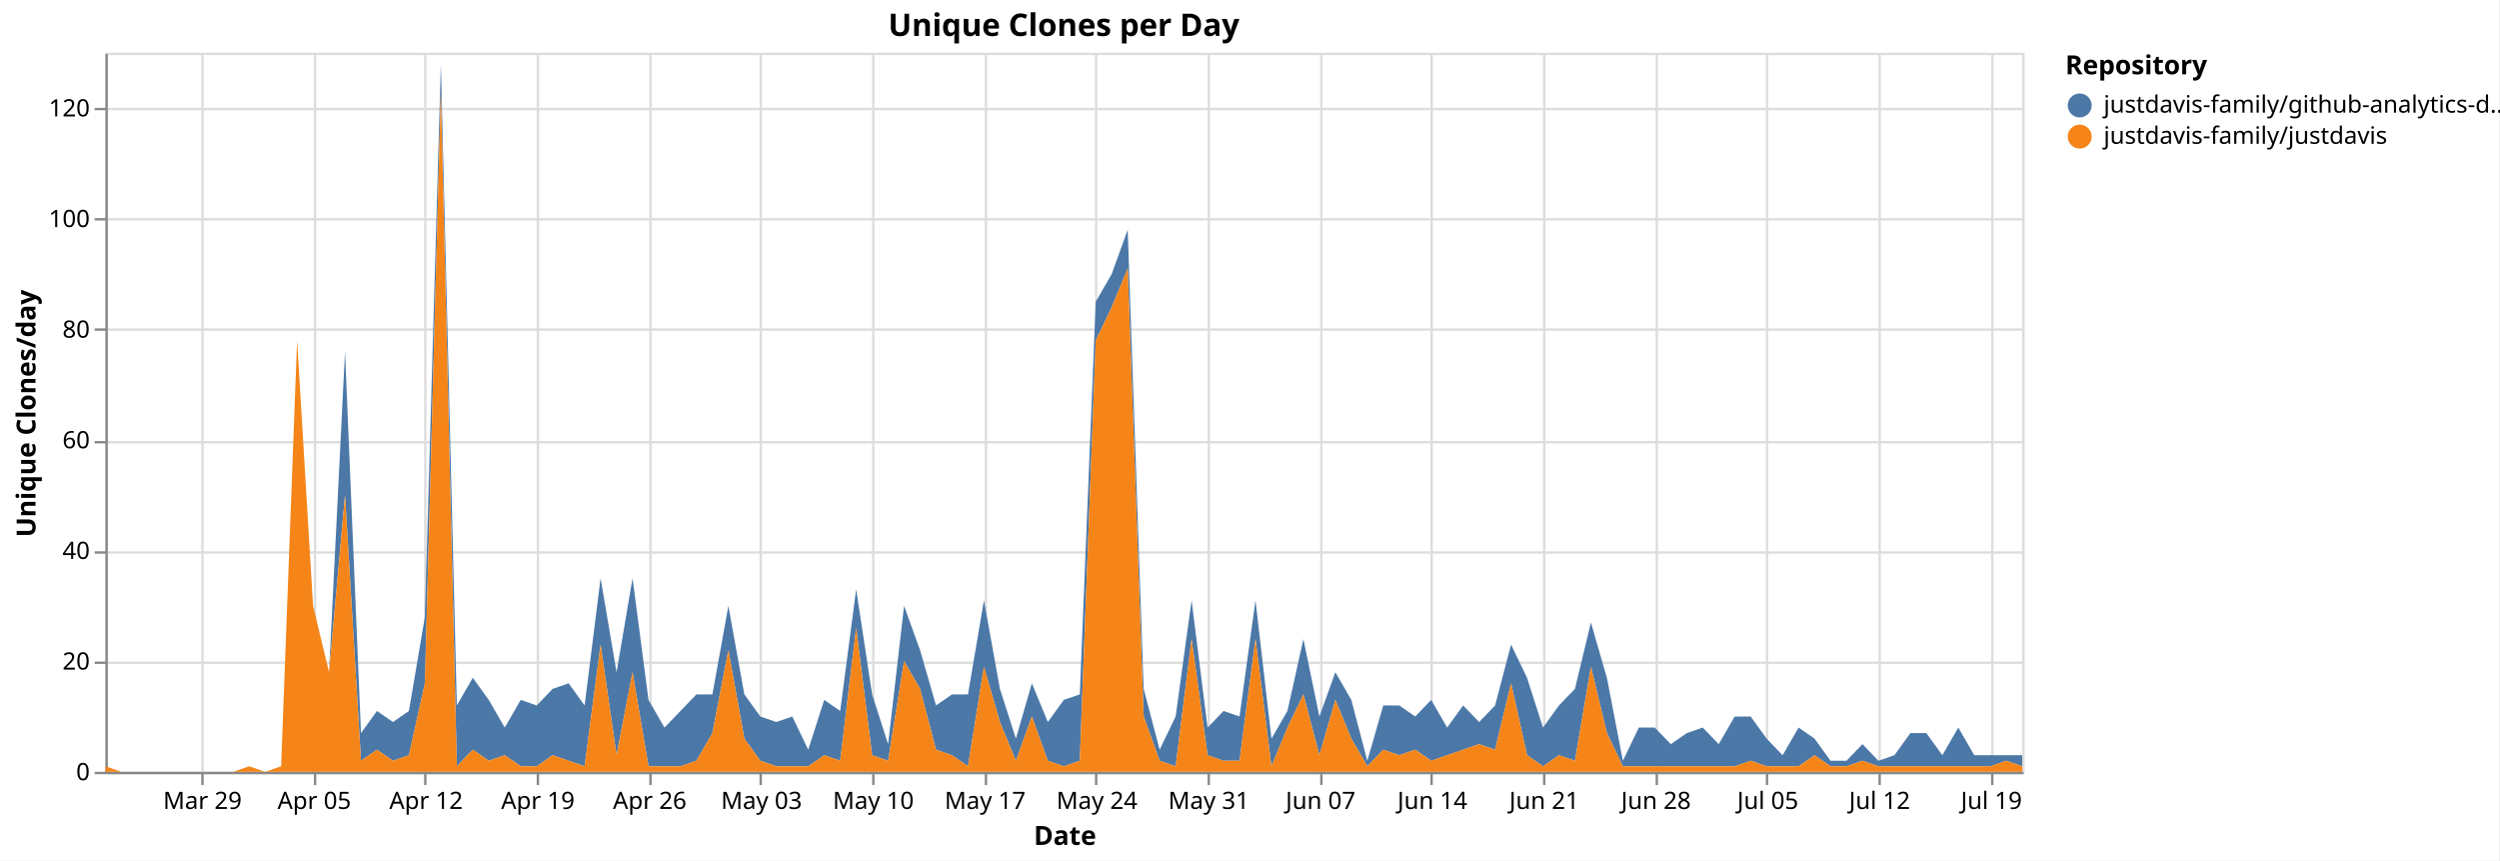
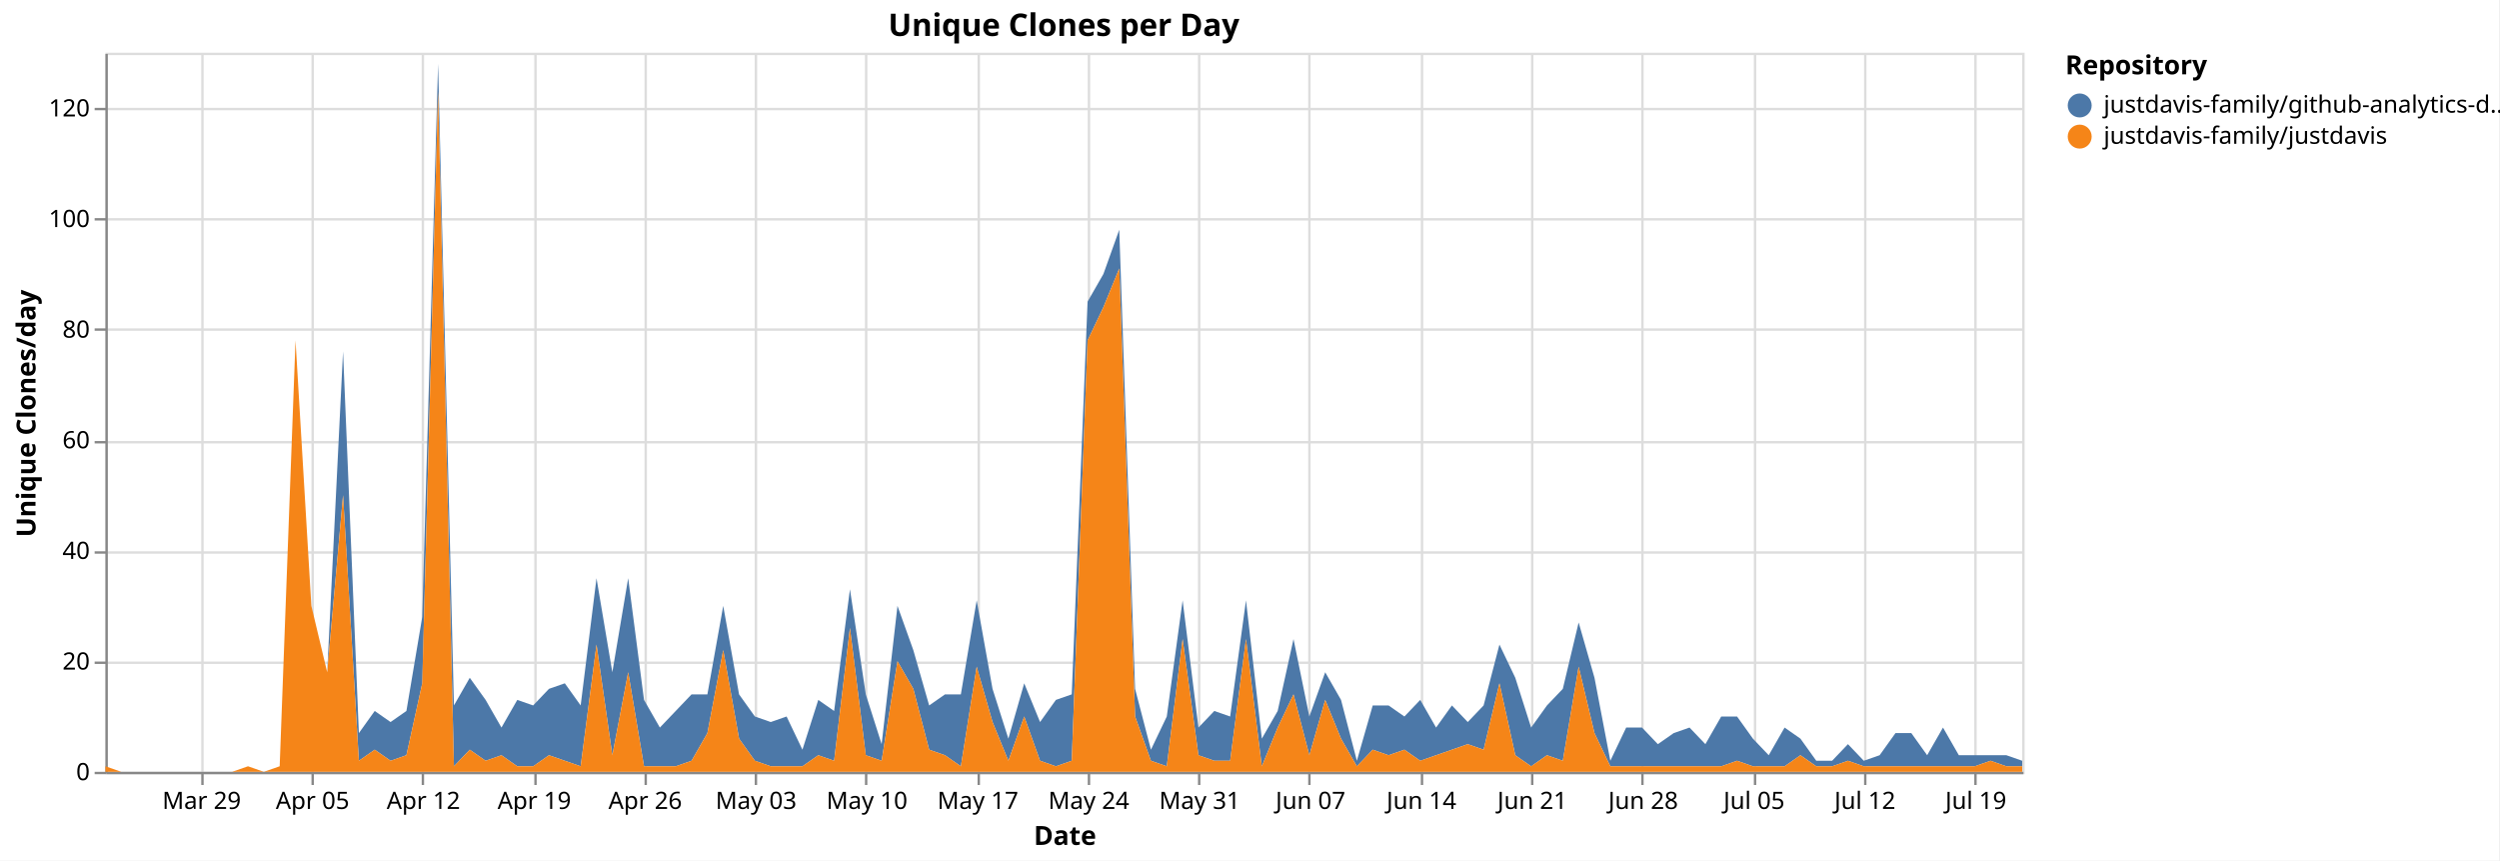
<svg xmlns="http://www.w3.org/2000/svg" version="1.1" class="marks" width="1043" height="359" viewBox="0 0 1043 359">
  <rect width="1043" height="359" fill="white" />
  <g fill="none" stroke-miterlimit="10" transform="translate(44,22)">
    <g class="mark-group role-frame root" role="graphics-object" aria-roledescription="group mark container">
      <g transform="translate(0,0)">
        <path class="background" aria-hidden="true" d="M0.5,0.5h800v300h-800Z" stroke="#ddd" />
        <g>
          <g class="mark-group role-axis" aria-hidden="true">
            <g transform="translate(0.5,300.5)">
              <path class="background" aria-hidden="true" d="M0,0h0v0h0Z" pointer-events="none" />
              <g>
                <g class="mark-rule role-axis-grid" pointer-events="none">
                  <line transform="translate(40,-300)" x2="0" y2="300" stroke="#ddd" stroke-width="1" opacity="1" />
-                   <line transform="translate(87,-300)" x2="0" y2="300" stroke="#ddd" stroke-width="1" opacity="1" />
-                   <line transform="translate(133,-300)" x2="0" y2="300" stroke="#ddd" stroke-width="1" opacity="1" />
-                   <line transform="translate(180,-300)" x2="0" y2="300" stroke="#ddd" stroke-width="1" opacity="1" />
-                   <line transform="translate(227,-300)" x2="0" y2="300" stroke="#ddd" stroke-width="1" opacity="1" />
-                   <line transform="translate(273,-300)" x2="0" y2="300" stroke="#ddd" stroke-width="1" opacity="1" />
-                   <line transform="translate(320,-300)" x2="0" y2="300" stroke="#ddd" stroke-width="1" opacity="1" />
-                   <line transform="translate(367,-300)" x2="0" y2="300" stroke="#ddd" stroke-width="1" opacity="1" />
-                   <line transform="translate(413,-300)" x2="0" y2="300" stroke="#ddd" stroke-width="1" opacity="1" />
-                   <line transform="translate(460,-300)" x2="0" y2="300" stroke="#ddd" stroke-width="1" opacity="1" />
-                   <line transform="translate(507,-300)" x2="0" y2="300" stroke="#ddd" stroke-width="1" opacity="1" />
-                   <line transform="translate(553,-300)" x2="0" y2="300" stroke="#ddd" stroke-width="1" opacity="1" />
-                   <line transform="translate(600,-300)" x2="0" y2="300" stroke="#ddd" stroke-width="1" opacity="1" />
-                   <line transform="translate(647,-300)" x2="0" y2="300" stroke="#ddd" stroke-width="1" opacity="1" />
-                   <line transform="translate(693,-300)" x2="0" y2="300" stroke="#ddd" stroke-width="1" opacity="1" />
-                   <line transform="translate(740,-300)" x2="0" y2="300" stroke="#ddd" stroke-width="1" opacity="1" />
-                   <line transform="translate(787,-300)" x2="0" y2="300" stroke="#ddd" stroke-width="1" opacity="1" />
+                   <line transform="translate(86,-300)" x2="0" y2="300" stroke="#ddd" stroke-width="1" opacity="1" />
+                   <line transform="translate(132,-300)" x2="0" y2="300" stroke="#ddd" stroke-width="1" opacity="1" />
+                   <line transform="translate(179,-300)" x2="0" y2="300" stroke="#ddd" stroke-width="1" opacity="1" />
+                   <line transform="translate(225,-300)" x2="0" y2="300" stroke="#ddd" stroke-width="1" opacity="1" />
+                   <line transform="translate(271,-300)" x2="0" y2="300" stroke="#ddd" stroke-width="1" opacity="1" />
+                   <line transform="translate(317,-300)" x2="0" y2="300" stroke="#ddd" stroke-width="1" opacity="1" />
+                   <line transform="translate(364,-300)" x2="0" y2="300" stroke="#ddd" stroke-width="1" opacity="1" />
+                   <line transform="translate(410,-300)" x2="0" y2="300" stroke="#ddd" stroke-width="1" opacity="1" />
+                   <line transform="translate(456,-300)" x2="0" y2="300" stroke="#ddd" stroke-width="1" opacity="1" />
+                   <line transform="translate(502,-300)" x2="0" y2="300" stroke="#ddd" stroke-width="1" opacity="1" />
+                   <line transform="translate(549,-300)" x2="0" y2="300" stroke="#ddd" stroke-width="1" opacity="1" />
+                   <line transform="translate(595,-300)" x2="0" y2="300" stroke="#ddd" stroke-width="1" opacity="1" />
+                   <line transform="translate(641,-300)" x2="0" y2="300" stroke="#ddd" stroke-width="1" opacity="1" />
+                   <line transform="translate(688,-300)" x2="0" y2="300" stroke="#ddd" stroke-width="1" opacity="1" />
+                   <line transform="translate(734,-300)" x2="0" y2="300" stroke="#ddd" stroke-width="1" opacity="1" />
+                   <line transform="translate(780,-300)" x2="0" y2="300" stroke="#ddd" stroke-width="1" opacity="1" />
                </g>
              </g>
              <path class="foreground" aria-hidden="true" d="" pointer-events="none" display="none" />
            </g>
          </g>
          <g class="mark-group role-axis" aria-hidden="true">
            <g transform="translate(0.5,0.5)">
              <path class="background" aria-hidden="true" d="M0,0h0v0h0Z" pointer-events="none" />
              <g>
                <g class="mark-rule role-axis-grid" pointer-events="none">
                  <line transform="translate(0,300)" x2="800" y2="0" stroke="#ddd" stroke-width="1" opacity="1" />
                  <line transform="translate(0,254)" x2="800" y2="0" stroke="#ddd" stroke-width="1" opacity="1" />
                  <line transform="translate(0,208)" x2="800" y2="0" stroke="#ddd" stroke-width="1" opacity="1" />
                  <line transform="translate(0,162)" x2="800" y2="0" stroke="#ddd" stroke-width="1" opacity="1" />
                  <line transform="translate(0,115)" x2="800" y2="0" stroke="#ddd" stroke-width="1" opacity="1" />
                  <line transform="translate(0,69)" x2="800" y2="0" stroke="#ddd" stroke-width="1" opacity="1" />
                  <line transform="translate(0,23)" x2="800" y2="0" stroke="#ddd" stroke-width="1" opacity="1" />
                </g>
              </g>
              <path class="foreground" aria-hidden="true" d="" pointer-events="none" display="none" />
            </g>
          </g>
-           <g class="mark-group role-axis" role="graphics-symbol" aria-roledescription="axis" aria-label="X-axis titled 'Date' for a time scale with values from Monday, 23 March 2026, 12:00:00 AM to Tuesday, 21 July 2026, 12:00:00 AM">
+           <g class="mark-group role-axis" role="graphics-symbol" aria-roledescription="axis" aria-label="X-axis titled 'Date' for a time scale with values from Monday, 23 March 2026, 12:00:00 AM to Wednesday, 22 July 2026, 12:00:00 AM">
            <g transform="translate(0.5,300.5)">
              <path class="background" aria-hidden="true" d="M0,0h0v0h0Z" pointer-events="none" />
              <g>
                <g class="mark-rule role-axis-tick" pointer-events="none">
                  <line transform="translate(40,0)" x2="0" y2="5" stroke="#888" stroke-width="1" opacity="1" />
-                   <line transform="translate(87,0)" x2="0" y2="5" stroke="#888" stroke-width="1" opacity="1" />
-                   <line transform="translate(133,0)" x2="0" y2="5" stroke="#888" stroke-width="1" opacity="1" />
-                   <line transform="translate(180,0)" x2="0" y2="5" stroke="#888" stroke-width="1" opacity="1" />
-                   <line transform="translate(227,0)" x2="0" y2="5" stroke="#888" stroke-width="1" opacity="1" />
-                   <line transform="translate(273,0)" x2="0" y2="5" stroke="#888" stroke-width="1" opacity="1" />
-                   <line transform="translate(320,0)" x2="0" y2="5" stroke="#888" stroke-width="1" opacity="1" />
-                   <line transform="translate(367,0)" x2="0" y2="5" stroke="#888" stroke-width="1" opacity="1" />
-                   <line transform="translate(413,0)" x2="0" y2="5" stroke="#888" stroke-width="1" opacity="1" />
-                   <line transform="translate(460,0)" x2="0" y2="5" stroke="#888" stroke-width="1" opacity="1" />
-                   <line transform="translate(507,0)" x2="0" y2="5" stroke="#888" stroke-width="1" opacity="1" />
-                   <line transform="translate(553,0)" x2="0" y2="5" stroke="#888" stroke-width="1" opacity="1" />
-                   <line transform="translate(600,0)" x2="0" y2="5" stroke="#888" stroke-width="1" opacity="1" />
-                   <line transform="translate(647,0)" x2="0" y2="5" stroke="#888" stroke-width="1" opacity="1" />
-                   <line transform="translate(693,0)" x2="0" y2="5" stroke="#888" stroke-width="1" opacity="1" />
-                   <line transform="translate(740,0)" x2="0" y2="5" stroke="#888" stroke-width="1" opacity="1" />
-                   <line transform="translate(787,0)" x2="0" y2="5" stroke="#888" stroke-width="1" opacity="1" />
+                   <line transform="translate(86,0)" x2="0" y2="5" stroke="#888" stroke-width="1" opacity="1" />
+                   <line transform="translate(132,0)" x2="0" y2="5" stroke="#888" stroke-width="1" opacity="1" />
+                   <line transform="translate(179,0)" x2="0" y2="5" stroke="#888" stroke-width="1" opacity="1" />
+                   <line transform="translate(225,0)" x2="0" y2="5" stroke="#888" stroke-width="1" opacity="1" />
+                   <line transform="translate(271,0)" x2="0" y2="5" stroke="#888" stroke-width="1" opacity="1" />
+                   <line transform="translate(317,0)" x2="0" y2="5" stroke="#888" stroke-width="1" opacity="1" />
+                   <line transform="translate(364,0)" x2="0" y2="5" stroke="#888" stroke-width="1" opacity="1" />
+                   <line transform="translate(410,0)" x2="0" y2="5" stroke="#888" stroke-width="1" opacity="1" />
+                   <line transform="translate(456,0)" x2="0" y2="5" stroke="#888" stroke-width="1" opacity="1" />
+                   <line transform="translate(502,0)" x2="0" y2="5" stroke="#888" stroke-width="1" opacity="1" />
+                   <line transform="translate(549,0)" x2="0" y2="5" stroke="#888" stroke-width="1" opacity="1" />
+                   <line transform="translate(595,0)" x2="0" y2="5" stroke="#888" stroke-width="1" opacity="1" />
+                   <line transform="translate(641,0)" x2="0" y2="5" stroke="#888" stroke-width="1" opacity="1" />
+                   <line transform="translate(688,0)" x2="0" y2="5" stroke="#888" stroke-width="1" opacity="1" />
+                   <line transform="translate(734,0)" x2="0" y2="5" stroke="#888" stroke-width="1" opacity="1" />
+                   <line transform="translate(780,0)" x2="0" y2="5" stroke="#888" stroke-width="1" opacity="1" />
                </g>
                <g class="mark-text role-axis-label" pointer-events="none">
-                   <text text-anchor="middle" transform="translate(40,15)" font-family="sans-serif" font-size="10px" fill="#000" opacity="1">Mar 29</text>
-                   <text text-anchor="middle" transform="translate(86.66667,15)" font-family="sans-serif" font-size="10px" fill="#000" opacity="1">Apr 05</text>
-                   <text text-anchor="middle" transform="translate(133.3333,15)" font-family="sans-serif" font-size="10px" fill="#000" opacity="1">Apr 12</text>
-                   <text text-anchor="middle" transform="translate(180,15)" font-family="sans-serif" font-size="10px" fill="#000" opacity="1">Apr 19</text>
-                   <text text-anchor="middle" transform="translate(226.6667,15)" font-family="sans-serif" font-size="10px" fill="#000" opacity="1">Apr 26</text>
-                   <text text-anchor="middle" transform="translate(273.3333,15)" font-family="sans-serif" font-size="10px" fill="#000" opacity="1">May 03</text>
-                   <text text-anchor="middle" transform="translate(320,15)" font-family="sans-serif" font-size="10px" fill="#000" opacity="1">May 10</text>
-                   <text text-anchor="middle" transform="translate(366.6667,15)" font-family="sans-serif" font-size="10px" fill="#000" opacity="1">May 17</text>
-                   <text text-anchor="middle" transform="translate(413.3333,15)" font-family="sans-serif" font-size="10px" fill="#000" opacity="1">May 24</text>
-                   <text text-anchor="middle" transform="translate(460,15)" font-family="sans-serif" font-size="10px" fill="#000" opacity="1">May 31</text>
-                   <text text-anchor="middle" transform="translate(506.6667,15)" font-family="sans-serif" font-size="10px" fill="#000" opacity="1">Jun 07</text>
-                   <text text-anchor="middle" transform="translate(553.3333,15)" font-family="sans-serif" font-size="10px" fill="#000" opacity="1">Jun 14</text>
-                   <text text-anchor="middle" transform="translate(600,15)" font-family="sans-serif" font-size="10px" fill="#000" opacity="1">Jun 21</text>
-                   <text text-anchor="middle" transform="translate(646.6667,15)" font-family="sans-serif" font-size="10px" fill="#000" opacity="1">Jun 28</text>
-                   <text text-anchor="middle" transform="translate(693.3333,15)" font-family="sans-serif" font-size="10px" fill="#000" opacity="1">Jul 05</text>
-                   <text text-anchor="middle" transform="translate(740,15)" font-family="sans-serif" font-size="10px" fill="#000" opacity="1">Jul 12</text>
-                   <text text-anchor="middle" transform="translate(786.6667,15)" font-family="sans-serif" font-size="10px" fill="#000" opacity="1">Jul 19</text>
+                   <text text-anchor="middle" transform="translate(39.66942,15)" font-family="sans-serif" font-size="10px" fill="#000" opacity="1">Mar 29</text>
+                   <text text-anchor="middle" transform="translate(85.95041,15)" font-family="sans-serif" font-size="10px" fill="#000" opacity="1">Apr 05</text>
+                   <text text-anchor="middle" transform="translate(132.2314,15)" font-family="sans-serif" font-size="10px" fill="#000" opacity="1">Apr 12</text>
+                   <text text-anchor="middle" transform="translate(178.5124,15)" font-family="sans-serif" font-size="10px" fill="#000" opacity="1">Apr 19</text>
+                   <text text-anchor="middle" transform="translate(224.7934,15)" font-family="sans-serif" font-size="10px" fill="#000" opacity="1">Apr 26</text>
+                   <text text-anchor="middle" transform="translate(271.0744,15)" font-family="sans-serif" font-size="10px" fill="#000" opacity="1">May 03</text>
+                   <text text-anchor="middle" transform="translate(317.3554,15)" font-family="sans-serif" font-size="10px" fill="#000" opacity="1">May 10</text>
+                   <text text-anchor="middle" transform="translate(363.6364,15)" font-family="sans-serif" font-size="10px" fill="#000" opacity="1">May 17</text>
+                   <text text-anchor="middle" transform="translate(409.9174,15)" font-family="sans-serif" font-size="10px" fill="#000" opacity="1">May 24</text>
+                   <text text-anchor="middle" transform="translate(456.1983,15)" font-family="sans-serif" font-size="10px" fill="#000" opacity="1">May 31</text>
+                   <text text-anchor="middle" transform="translate(502.4793,15)" font-family="sans-serif" font-size="10px" fill="#000" opacity="1">Jun 07</text>
+                   <text text-anchor="middle" transform="translate(548.7603,15)" font-family="sans-serif" font-size="10px" fill="#000" opacity="1">Jun 14</text>
+                   <text text-anchor="middle" transform="translate(595.0413,15)" font-family="sans-serif" font-size="10px" fill="#000" opacity="1">Jun 21</text>
+                   <text text-anchor="middle" transform="translate(641.3223,15)" font-family="sans-serif" font-size="10px" fill="#000" opacity="1">Jun 28</text>
+                   <text text-anchor="middle" transform="translate(687.6033,15)" font-family="sans-serif" font-size="10px" fill="#000" opacity="1">Jul 05</text>
+                   <text text-anchor="middle" transform="translate(733.8843,15)" font-family="sans-serif" font-size="10px" fill="#000" opacity="1">Jul 12</text>
+                   <text text-anchor="middle" transform="translate(780.1653,15)" font-family="sans-serif" font-size="10px" fill="#000" opacity="1">Jul 19</text>
                </g>
                <g class="mark-rule role-axis-domain" pointer-events="none">
                  <line transform="translate(0,0)" x2="800" y2="0" stroke="#888" stroke-width="1" opacity="1" />
                </g>
                <g class="mark-text role-axis-title" pointer-events="none">
                  <text text-anchor="middle" transform="translate(400,30)" font-family="sans-serif" font-size="11px" font-weight="bold" fill="#000" opacity="1">Date</text>
                </g>
              </g>
              <path class="foreground" aria-hidden="true" d="" pointer-events="none" display="none" />
            </g>
          </g>
          <g class="mark-group role-axis" role="graphics-symbol" aria-roledescription="axis" aria-label="Y-axis titled 'Unique Clones/day' for a linear scale with values from 0 to 130">
            <g transform="translate(0.5,0.5)">
              <path class="background" aria-hidden="true" d="M0,0h0v0h0Z" pointer-events="none" />
              <g>
                <g class="mark-rule role-axis-tick" pointer-events="none">
                  <line transform="translate(0,300)" x2="-5" y2="0" stroke="#888" stroke-width="1" opacity="1" />
                  <line transform="translate(0,254)" x2="-5" y2="0" stroke="#888" stroke-width="1" opacity="1" />
                  <line transform="translate(0,208)" x2="-5" y2="0" stroke="#888" stroke-width="1" opacity="1" />
                  <line transform="translate(0,162)" x2="-5" y2="0" stroke="#888" stroke-width="1" opacity="1" />
                  <line transform="translate(0,115)" x2="-5" y2="0" stroke="#888" stroke-width="1" opacity="1" />
                  <line transform="translate(0,69)" x2="-5" y2="0" stroke="#888" stroke-width="1" opacity="1" />
                  <line transform="translate(0,23)" x2="-5" y2="0" stroke="#888" stroke-width="1" opacity="1" />
                </g>
                <g class="mark-text role-axis-label" pointer-events="none">
                  <text text-anchor="end" transform="translate(-7,303)" font-family="sans-serif" font-size="10px" fill="#000" opacity="1">0</text>
                  <text text-anchor="end" transform="translate(-7,256.8462)" font-family="sans-serif" font-size="10px" fill="#000" opacity="1">20</text>
                  <text text-anchor="end" transform="translate(-7,210.6923)" font-family="sans-serif" font-size="10px" fill="#000" opacity="1">40</text>
                  <text text-anchor="end" transform="translate(-7,164.5385)" font-family="sans-serif" font-size="10px" fill="#000" opacity="1">60</text>
                  <text text-anchor="end" transform="translate(-7,118.3846)" font-family="sans-serif" font-size="10px" fill="#000" opacity="1">80</text>
                  <text text-anchor="end" transform="translate(-7,72.23077)" font-family="sans-serif" font-size="10px" fill="#000" opacity="1">100</text>
                  <text text-anchor="end" transform="translate(-7,26.07692)" font-family="sans-serif" font-size="10px" fill="#000" opacity="1">120</text>
                </g>
                <g class="mark-rule role-axis-domain" pointer-events="none">
                  <line transform="translate(0,300)" x2="0" y2="-300" stroke="#888" stroke-width="1" opacity="1" />
                </g>
                <g class="mark-text role-axis-title" pointer-events="none">
                  <text text-anchor="middle" transform="translate(-27.68457,150) rotate(-90) translate(0,-2)" font-family="sans-serif" font-size="11px" font-weight="bold" fill="#000" opacity="1">Unique Clones/day</text>
                </g>
              </g>
              <path class="foreground" aria-hidden="true" d="" pointer-events="none" display="none" />
            </g>
          </g>
          <g class="mark-group role-scope pathgroup" role="graphics-object" aria-roledescription="group mark container">
            <g transform="translate(0,0)">
              <path class="background" aria-hidden="true" d="M0,0h800v300h-800Z" />
              <g>
                <g class="mark-area role-mark marks" role="graphics-object" aria-roledescription="area mark container">
-                   <path aria-label="Date: Mar 23, 2026; Unique Clones/day: 0; Repository: justdavis-family/github-analytics-data" role="graphics-symbol" aria-roledescription="area mark" d="M0,297.692L6.667,300L13.333,300L20,300L26.667,300L33.333,300L40,300L46.667,300L53.333,300L60,297.692L66.667,300L73.333,297.692L80,120L86.667,230.769L93.333,258.462L100,124.615L106.667,283.846L113.333,274.615L120,279.231L126.667,274.615L133.333,235.385L140,4.615L146.667,272.308L153.333,260.769L160,270L166.667,281.538L173.333,270L180,272.308L186.667,265.385L193.333,263.077L200,272.308L206.667,219.231L213.333,258.462L220,219.231L226.667,270L233.333,281.538L240,274.615L246.667,267.692L253.333,267.692L260,230.769L266.667,267.692L273.333,276.923L280,279.231L286.667,276.923L293.333,290.769L300,270L306.667,274.615L313.333,223.846L320,267.692L326.667,288.462L333.333,230.769L340,249.231L346.667,272.308L353.333,267.692L360,267.692L366.667,228.462L373.333,265.385L380,286.154L386.667,263.077L393.333,279.231L400,270L406.667,267.692L413.333,103.846L420,92.308L426.667,73.846L433.333,265.385L440,290.769L446.667,276.923L453.333,228.462L460,281.538L466.667,274.615L473.333,276.923L480,228.462L486.667,286.154L493.333,274.615L500,244.615L506.667,276.923L513.333,258.462L520,270L526.667,295.385L533.333,272.308L540,272.308L546.667,276.923L553.333,270L560,281.538L566.667,272.308L573.333,279.231L580,272.308L586.667,246.923L593.333,260.769L600,281.538L606.667,272.308L613.333,265.385L620,237.692L626.667,260.769L633.333,295.385L640,281.538L646.667,281.538L653.333,288.462L660,283.846L666.667,281.538L673.333,288.462L680,276.923L686.667,276.923L693.333,286.154L700,293.077L706.667,281.538L713.333,286.154L720,295.385L726.667,295.385L733.333,288.462L740,295.385L746.667,293.077L753.333,283.846L760,283.846L766.667,293.077L773.333,281.538L780,293.077L786.667,293.077L793.333,293.077L800,293.077L800,297.692L793.333,295.385L786.667,297.692L780,297.692L773.333,297.692L766.667,297.692L760,297.692L753.333,297.692L746.667,297.692L740,297.692L733.333,295.385L726.667,297.692L720,297.692L713.333,293.077L706.667,297.692L700,297.692L693.333,297.692L686.667,295.385L680,297.692L673.333,297.692L666.667,297.692L660,297.692L653.333,297.692L646.667,297.692L640,297.692L633.333,297.692L626.667,283.846L620,256.154L613.333,295.385L606.667,293.077L600,297.692L593.333,293.077L586.667,263.077L580,290.769L573.333,288.462L566.667,290.769L560,293.077L553.333,295.385L546.667,290.769L540,293.077L533.333,290.769L526.667,297.692L520,286.154L513.333,270L506.667,293.077L500,267.692L493.333,281.538L486.667,297.692L480,244.615L473.333,295.385L466.667,295.385L460,293.077L453.333,244.615L446.667,297.692L440,295.385L433.333,276.923L426.667,90L420,106.154L413.333,120L406.667,295.385L400,297.692L393.333,295.385L386.667,276.923L380,295.385L373.333,279.231L366.667,256.154L360,297.692L353.333,293.077L346.667,290.769L340,265.385L333.333,253.846L326.667,295.385L320,293.077L313.333,240L306.667,295.385L300,293.077L293.333,297.692L286.667,297.692L280,297.692L273.333,295.385L266.667,286.154L260,249.231L253.333,283.846L246.667,295.385L240,297.692L233.333,297.692L226.667,297.692L220,258.462L213.333,293.077L206.667,246.923L200,297.692L193.333,295.385L186.667,293.077L180,297.692L173.333,297.692L166.667,293.077L160,295.385L153.333,290.769L146.667,297.692L140,16.154L133.333,263.077L126.667,293.077L120,295.385L113.333,290.769L106.667,295.385L100,184.615L93.333,258.462L86.667,230.769L80,120L73.333,297.692L66.667,300L60,297.692L53.333,300L46.667,300L40,300L33.333,300L26.667,300L20,300L13.333,300L6.667,300L0,297.692Z" fill="#4c78a8" />
+                   <path aria-label="Date: Mar 23, 2026; Unique Clones/day: 0; Repository: justdavis-family/github-analytics-data" role="graphics-symbol" aria-roledescription="area mark" d="M0,297.692L6.612,300L13.223,300L19.835,300L26.446,300L33.058,300L39.669,300L46.281,300L52.893,300L59.504,297.692L66.116,300L72.727,297.692L79.339,120L85.95,230.769L92.562,258.462L99.174,124.615L105.785,283.846L112.397,274.615L119.008,279.231L125.62,274.615L132.231,235.385L138.843,4.615L145.455,272.308L152.066,260.769L158.678,270L165.289,281.538L171.901,270L178.512,272.308L185.124,265.385L191.736,263.077L198.347,272.308L204.959,219.231L211.57,258.462L218.182,219.231L224.793,270L231.405,281.538L238.017,274.615L244.628,267.692L251.24,267.692L257.851,230.769L264.463,267.692L271.074,276.923L277.686,279.231L284.298,276.923L290.909,290.769L297.521,270L304.132,274.615L310.744,223.846L317.355,267.692L323.967,288.462L330.579,230.769L337.19,249.231L343.802,272.308L350.413,267.692L357.025,267.692L363.636,228.462L370.248,265.385L376.86,286.154L383.471,263.077L390.083,279.231L396.694,270L403.306,267.692L409.917,103.846L416.529,92.308L423.14,73.846L429.752,265.385L436.364,290.769L442.975,276.923L449.587,228.462L456.198,281.538L462.81,274.615L469.421,276.923L476.033,228.462L482.645,286.154L489.256,274.615L495.868,244.615L502.479,276.923L509.091,258.462L515.702,270L522.314,295.385L528.926,272.308L535.537,272.308L542.149,276.923L548.76,270L555.372,281.538L561.983,272.308L568.595,279.231L575.207,272.308L581.818,246.923L588.43,260.769L595.041,281.538L601.653,272.308L608.264,265.385L614.876,237.692L621.488,260.769L628.099,295.385L634.711,281.538L641.322,281.538L647.934,288.462L654.545,283.846L661.157,281.538L667.769,288.462L674.38,276.923L680.992,276.923L687.603,286.154L694.215,293.077L700.826,281.538L707.438,286.154L714.05,295.385L720.661,295.385L727.273,288.462L733.884,295.385L740.496,293.077L747.107,283.846L753.719,283.846L760.331,293.077L766.942,281.538L773.554,293.077L780.165,293.077L786.777,293.077L793.388,293.077L800,295.385L800,297.692L793.388,297.692L786.777,295.385L780.165,297.692L773.554,297.692L766.942,297.692L760.331,297.692L753.719,297.692L747.107,297.692L740.496,297.692L733.884,297.692L727.273,295.385L720.661,297.692L714.05,297.692L707.438,293.077L700.826,297.692L694.215,297.692L687.603,297.692L680.992,295.385L674.38,297.692L667.769,297.692L661.157,297.692L654.545,297.692L647.934,297.692L641.322,297.692L634.711,297.692L628.099,297.692L621.488,283.846L614.876,256.154L608.264,295.385L601.653,293.077L595.041,297.692L588.43,293.077L581.818,263.077L575.207,290.769L568.595,288.462L561.983,290.769L555.372,293.077L548.76,295.385L542.149,290.769L535.537,293.077L528.926,290.769L522.314,297.692L515.702,286.154L509.091,270L502.479,293.077L495.868,267.692L489.256,281.538L482.645,297.692L476.033,244.615L469.421,295.385L462.81,295.385L456.198,293.077L449.587,244.615L442.975,297.692L436.364,295.385L429.752,276.923L423.14,90L416.529,106.154L409.917,120L403.306,295.385L396.694,297.692L390.083,295.385L383.471,276.923L376.86,295.385L370.248,279.231L363.636,256.154L357.025,297.692L350.413,293.077L343.802,290.769L337.19,265.385L330.579,253.846L323.967,295.385L317.355,293.077L310.744,240L304.132,295.385L297.521,293.077L290.909,297.692L284.298,297.692L277.686,297.692L271.074,295.385L264.463,286.154L257.851,249.231L251.24,283.846L244.628,295.385L238.017,297.692L231.405,297.692L224.793,297.692L218.182,258.462L211.57,293.077L204.959,246.923L198.347,297.692L191.736,295.385L185.124,293.077L178.512,297.692L171.901,297.692L165.289,293.077L158.678,295.385L152.066,290.769L145.455,297.692L138.843,16.154L132.231,263.077L125.62,293.077L119.008,295.385L112.397,290.769L105.785,295.385L99.174,184.615L92.562,258.462L85.95,230.769L79.339,120L72.727,297.692L66.116,300L59.504,297.692L52.893,300L46.281,300L39.669,300L33.058,300L26.446,300L19.835,300L13.223,300L6.612,300L0,297.692Z" fill="#4c78a8" />
                </g>
              </g>
              <path class="foreground" aria-hidden="true" d="" display="none" />
            </g>
            <g transform="translate(0,0)">
              <path class="background" aria-hidden="true" d="M0,0h800v300h-800Z" />
              <g>
                <g class="mark-area role-mark marks" role="graphics-object" aria-roledescription="area mark container">
-                   <path aria-label="Date: Mar 23, 2026; Unique Clones/day: 1; Repository: justdavis-family/justdavis" role="graphics-symbol" aria-roledescription="area mark" d="M0,297.692L6.667,300L13.333,300L20,300L26.667,300L33.333,300L40,300L46.667,300L53.333,300L60,297.692L66.667,300L73.333,297.692L80,120L86.667,230.769L93.333,258.462L100,184.615L106.667,295.385L113.333,290.769L120,295.385L126.667,293.077L133.333,263.077L140,16.154L146.667,297.692L153.333,290.769L160,295.385L166.667,293.077L173.333,297.692L180,297.692L186.667,293.077L193.333,295.385L200,297.692L206.667,246.923L213.333,293.077L220,258.462L226.667,297.692L233.333,297.692L240,297.692L246.667,295.385L253.333,283.846L260,249.231L266.667,286.154L273.333,295.385L280,297.692L286.667,297.692L293.333,297.692L300,293.077L306.667,295.385L313.333,240L320,293.077L326.667,295.385L333.333,253.846L340,265.385L346.667,290.769L353.333,293.077L360,297.692L366.667,256.154L373.333,279.231L380,295.385L386.667,276.923L393.333,295.385L400,297.692L406.667,295.385L413.333,120L420,106.154L426.667,90L433.333,276.923L440,295.385L446.667,297.692L453.333,244.615L460,293.077L466.667,295.385L473.333,295.385L480,244.615L486.667,297.692L493.333,281.538L500,267.692L506.667,293.077L513.333,270L520,286.154L526.667,297.692L533.333,290.769L540,293.077L546.667,290.769L553.333,295.385L560,293.077L566.667,290.769L573.333,288.462L580,290.769L586.667,263.077L593.333,293.077L600,297.692L606.667,293.077L613.333,295.385L620,256.154L626.667,283.846L633.333,297.692L640,297.692L646.667,297.692L653.333,297.692L660,297.692L666.667,297.692L673.333,297.692L680,297.692L686.667,295.385L693.333,297.692L700,297.692L706.667,297.692L713.333,293.077L720,297.692L726.667,297.692L733.333,295.385L740,297.692L746.667,297.692L753.333,297.692L760,297.692L766.667,297.692L773.333,297.692L780,297.692L786.667,297.692L793.333,295.385L800,297.692L800,300L793.333,300L786.667,300L780,300L773.333,300L766.667,300L760,300L753.333,300L746.667,300L740,300L733.333,300L726.667,300L720,300L713.333,300L706.667,300L700,300L693.333,300L686.667,300L680,300L673.333,300L666.667,300L660,300L653.333,300L646.667,300L640,300L633.333,300L626.667,300L620,300L613.333,300L606.667,300L600,300L593.333,300L586.667,300L580,300L573.333,300L566.667,300L560,300L553.333,300L546.667,300L540,300L533.333,300L526.667,300L520,300L513.333,300L506.667,300L500,300L493.333,300L486.667,300L480,300L473.333,300L466.667,300L460,300L453.333,300L446.667,300L440,300L433.333,300L426.667,300L420,300L413.333,300L406.667,300L400,300L393.333,300L386.667,300L380,300L373.333,300L366.667,300L360,300L353.333,300L346.667,300L340,300L333.333,300L326.667,300L320,300L313.333,300L306.667,300L300,300L293.333,300L286.667,300L280,300L273.333,300L266.667,300L260,300L253.333,300L246.667,300L240,300L233.333,300L226.667,300L220,300L213.333,300L206.667,300L200,300L193.333,300L186.667,300L180,300L173.333,300L166.667,300L160,300L153.333,300L146.667,300L140,300L133.333,300L126.667,300L120,300L113.333,300L106.667,300L100,300L93.333,300L86.667,300L80,300L73.333,300L66.667,300L60,300L53.333,300L46.667,300L40,300L33.333,300L26.667,300L20,300L13.333,300L6.667,300L0,300Z" fill="#f58518" />
+                   <path aria-label="Date: Mar 23, 2026; Unique Clones/day: 1; Repository: justdavis-family/justdavis" role="graphics-symbol" aria-roledescription="area mark" d="M0,297.692L6.612,300L13.223,300L19.835,300L26.446,300L33.058,300L39.669,300L46.281,300L52.893,300L59.504,297.692L66.116,300L72.727,297.692L79.339,120L85.95,230.769L92.562,258.462L99.174,184.615L105.785,295.385L112.397,290.769L119.008,295.385L125.62,293.077L132.231,263.077L138.843,16.154L145.455,297.692L152.066,290.769L158.678,295.385L165.289,293.077L171.901,297.692L178.512,297.692L185.124,293.077L191.736,295.385L198.347,297.692L204.959,246.923L211.57,293.077L218.182,258.462L224.793,297.692L231.405,297.692L238.017,297.692L244.628,295.385L251.24,283.846L257.851,249.231L264.463,286.154L271.074,295.385L277.686,297.692L284.298,297.692L290.909,297.692L297.521,293.077L304.132,295.385L310.744,240L317.355,293.077L323.967,295.385L330.579,253.846L337.19,265.385L343.802,290.769L350.413,293.077L357.025,297.692L363.636,256.154L370.248,279.231L376.86,295.385L383.471,276.923L390.083,295.385L396.694,297.692L403.306,295.385L409.917,120L416.529,106.154L423.14,90L429.752,276.923L436.364,295.385L442.975,297.692L449.587,244.615L456.198,293.077L462.81,295.385L469.421,295.385L476.033,244.615L482.645,297.692L489.256,281.538L495.868,267.692L502.479,293.077L509.091,270L515.702,286.154L522.314,297.692L528.926,290.769L535.537,293.077L542.149,290.769L548.76,295.385L555.372,293.077L561.983,290.769L568.595,288.462L575.207,290.769L581.818,263.077L588.43,293.077L595.041,297.692L601.653,293.077L608.264,295.385L614.876,256.154L621.488,283.846L628.099,297.692L634.711,297.692L641.322,297.692L647.934,297.692L654.545,297.692L661.157,297.692L667.769,297.692L674.38,297.692L680.992,295.385L687.603,297.692L694.215,297.692L700.826,297.692L707.438,293.077L714.05,297.692L720.661,297.692L727.273,295.385L733.884,297.692L740.496,297.692L747.107,297.692L753.719,297.692L760.331,297.692L766.942,297.692L773.554,297.692L780.165,297.692L786.777,295.385L793.388,297.692L800,297.692L800,300L793.388,300L786.777,300L780.165,300L773.554,300L766.942,300L760.331,300L753.719,300L747.107,300L740.496,300L733.884,300L727.273,300L720.661,300L714.05,300L707.438,300L700.826,300L694.215,300L687.603,300L680.992,300L674.38,300L667.769,300L661.157,300L654.545,300L647.934,300L641.322,300L634.711,300L628.099,300L621.488,300L614.876,300L608.264,300L601.653,300L595.041,300L588.43,300L581.818,300L575.207,300L568.595,300L561.983,300L555.372,300L548.76,300L542.149,300L535.537,300L528.926,300L522.314,300L515.702,300L509.091,300L502.479,300L495.868,300L489.256,300L482.645,300L476.033,300L469.421,300L462.81,300L456.198,300L449.587,300L442.975,300L436.364,300L429.752,300L423.14,300L416.529,300L409.917,300L403.306,300L396.694,300L390.083,300L383.471,300L376.86,300L370.248,300L363.636,300L357.025,300L350.413,300L343.802,300L337.19,300L330.579,300L323.967,300L317.355,300L310.744,300L304.132,300L297.521,300L290.909,300L284.298,300L277.686,300L271.074,300L264.463,300L257.851,300L251.24,300L244.628,300L238.017,300L231.405,300L224.793,300L218.182,300L211.57,300L204.959,300L198.347,300L191.736,300L185.124,300L178.512,300L171.901,300L165.289,300L158.678,300L152.066,300L145.455,300L138.843,300L132.231,300L125.62,300L119.008,300L112.397,300L105.785,300L99.174,300L92.562,300L85.95,300L79.339,300L72.727,300L66.116,300L59.504,300L52.893,300L46.281,300L39.669,300L33.058,300L26.446,300L19.835,300L13.223,300L6.612,300L0,300Z" fill="#f58518" />
                </g>
              </g>
              <path class="foreground" aria-hidden="true" d="" display="none" />
            </g>
          </g>
          <g class="mark-group role-legend" role="graphics-symbol" aria-roledescription="legend" aria-label="Symbol legend titled 'Repository' for fill color with 2 values: justdavis-family/github-analytics-data, justdavis-family/justdavis">
            <g transform="translate(818,0)">
              <path class="background" aria-hidden="true" d="M0,0h176v40h-176Z" pointer-events="none" />
              <g>
                <g class="mark-group role-legend-entry">
                  <g transform="translate(0,16)">
                    <path class="background" aria-hidden="true" d="M0,0h0v0h0Z" pointer-events="none" />
                    <g>
                      <g class="mark-group role-scope" role="graphics-object" aria-roledescription="group mark container">
                        <g transform="translate(0,0)">
                          <path class="background" aria-hidden="true" d="M0,0h176v11h-176Z" pointer-events="none" opacity="1" />
                          <g>
                            <g class="mark-symbol role-legend-symbol" pointer-events="none">
                              <path transform="translate(6,6)" d="M5,0A5,5,0,1,1,-5,0A5,5,0,1,1,5,0" fill="#4c78a8" stroke-width="1.5" opacity="1" />
                            </g>
                            <g class="mark-text role-legend-label" pointer-events="none">
                              <text text-anchor="start" transform="translate(16,9)" font-family="sans-serif" font-size="10px" fill="#000" opacity="1">justdavis-family/github-analytics-d…</text>
                            </g>
                          </g>
                          <path class="foreground" aria-hidden="true" d="" pointer-events="none" display="none" />
                        </g>
                        <g transform="translate(0,13)">
                          <path class="background" aria-hidden="true" d="M0,0h176v11h-176Z" pointer-events="none" opacity="1" />
                          <g>
                            <g class="mark-symbol role-legend-symbol" pointer-events="none">
                              <path transform="translate(6,6)" d="M5,0A5,5,0,1,1,-5,0A5,5,0,1,1,5,0" fill="#f58518" stroke-width="1.5" opacity="1" />
                            </g>
                            <g class="mark-text role-legend-label" pointer-events="none">
                              <text text-anchor="start" transform="translate(16,9)" font-family="sans-serif" font-size="10px" fill="#000" opacity="1">justdavis-family/justdavis</text>
                            </g>
                          </g>
                          <path class="foreground" aria-hidden="true" d="" pointer-events="none" display="none" />
                        </g>
                      </g>
                    </g>
                    <path class="foreground" aria-hidden="true" d="" pointer-events="none" display="none" />
                  </g>
                </g>
                <g class="mark-text role-legend-title" pointer-events="none">
                  <text text-anchor="start" transform="translate(0,9)" font-family="sans-serif" font-size="11px" font-weight="bold" fill="#000" opacity="1">Repository</text>
                </g>
              </g>
              <path class="foreground" aria-hidden="true" d="" pointer-events="none" display="none" />
            </g>
          </g>
          <g class="mark-group role-title">
            <g transform="translate(400,-17)">
              <path class="background" aria-hidden="true" d="M0,0h0v0h0Z" pointer-events="none" />
              <g>
                <g class="mark-text role-title-text" role="graphics-symbol" aria-roledescription="title" aria-label="Title text 'Unique Clones per Day'" pointer-events="none">
                  <text text-anchor="middle" transform="translate(0,10)" font-family="sans-serif" font-size="13px" font-weight="bold" fill="#000" opacity="1">Unique Clones per Day</text>
                </g>
              </g>
              <path class="foreground" aria-hidden="true" d="" pointer-events="none" display="none" />
            </g>
          </g>
        </g>
        <path class="foreground" aria-hidden="true" d="" display="none" />
      </g>
    </g>
  </g>
</svg>
